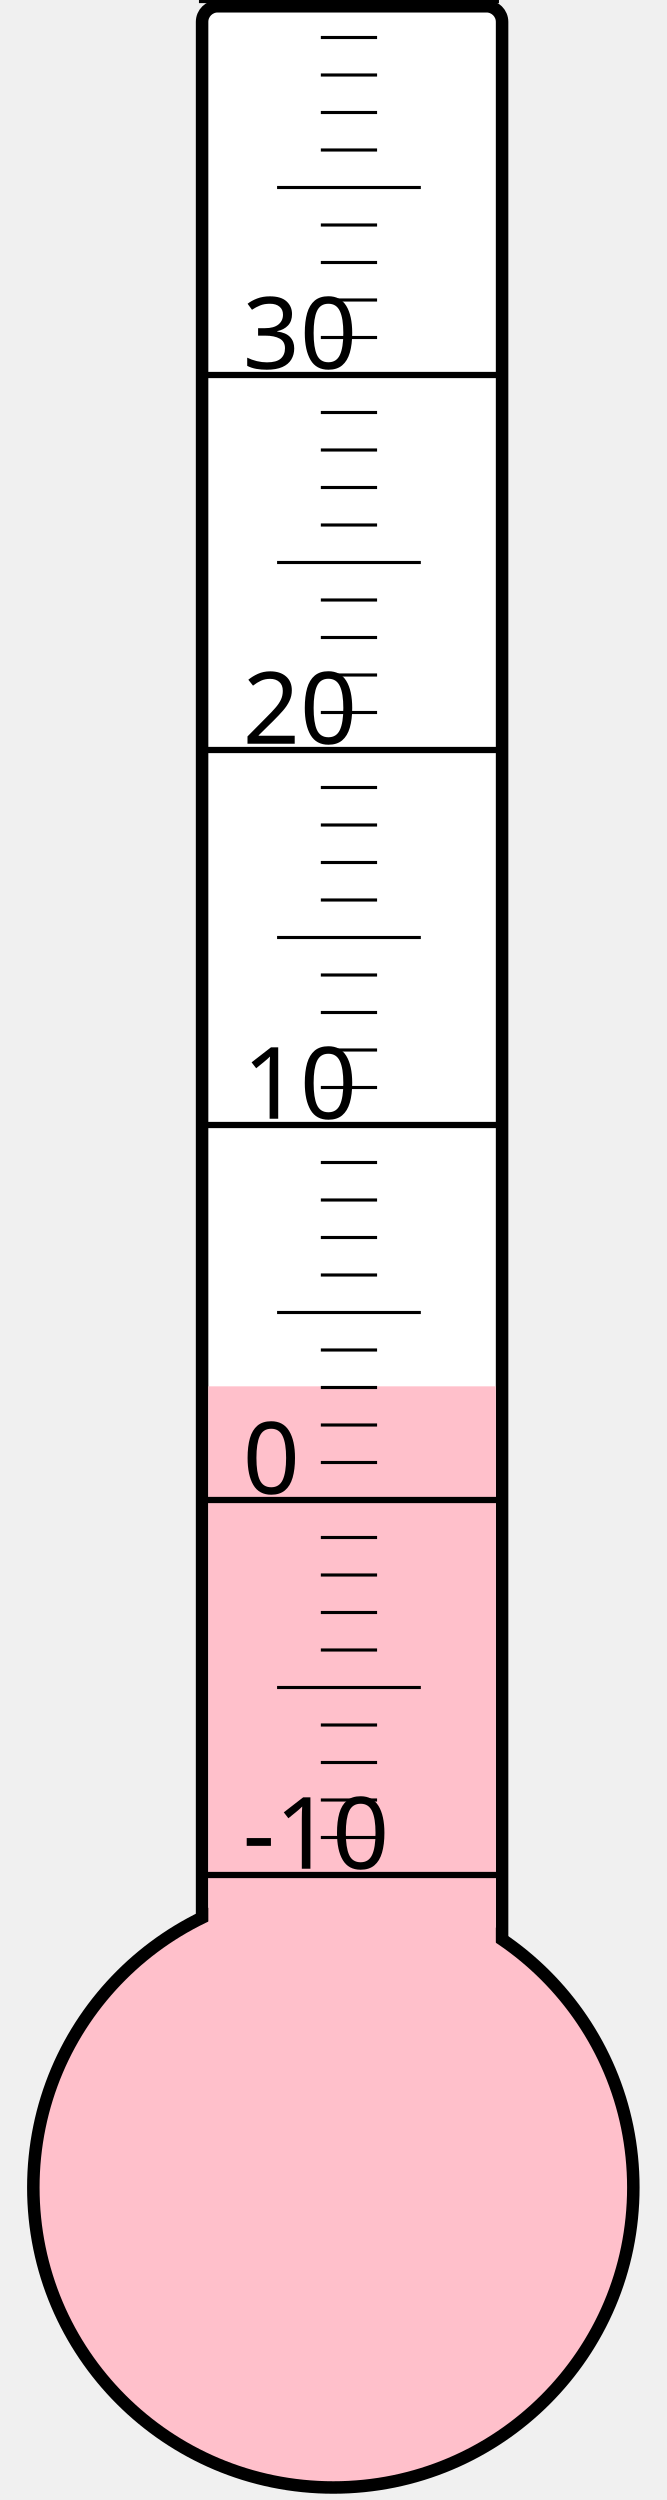
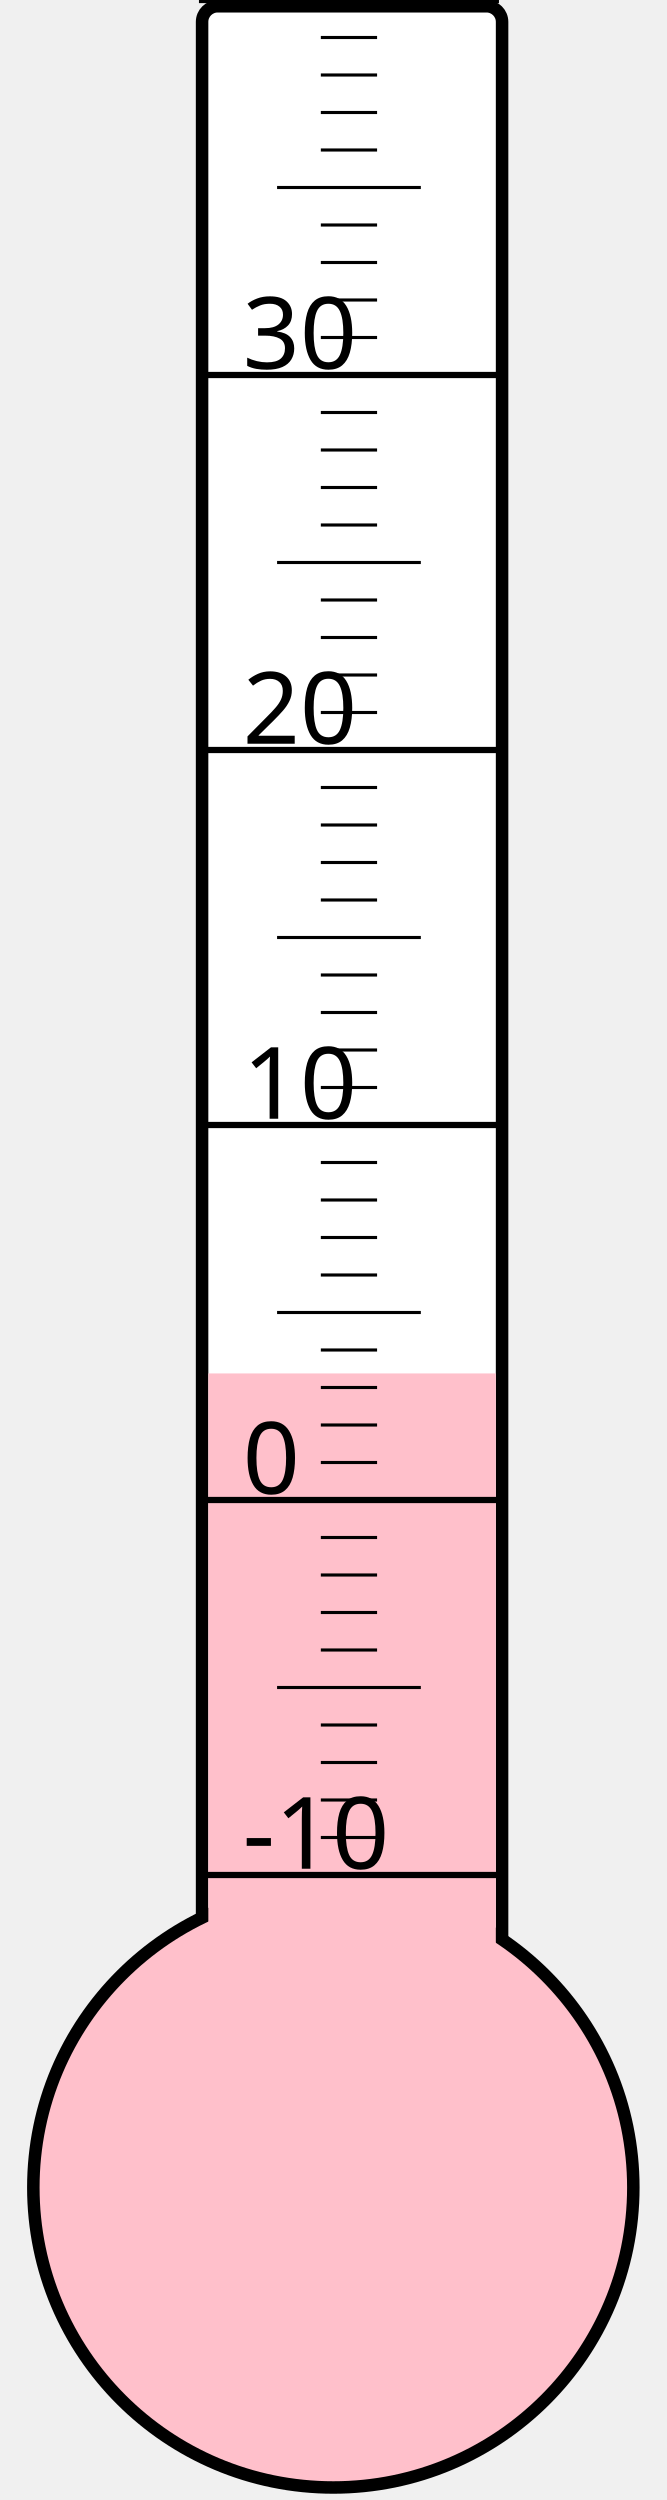
<svg xmlns="http://www.w3.org/2000/svg" width="40px" height="150px" viewBox="0 0 200 800">
  <rect width="200" height="800" x="0" y="0" style="fill: #ffffeb; fill-opacity: 0;" />
  <rect width="96" height="680" x="58" y="2" rx="5" ry="5" style="fill: white; fill-opacity: 1; stroke: black; stroke-width: 4;" />
  <circle cx="100" cy="700" r="96" style="fill: pink; stroke: black; stroke-width: 4;" />
-   <rect width="92" height="256.375" x="60" y="443.625" style="fill: pink; fill-opacity: 1; stroke-width: 0;" />
+   <rect width="92" height="260.5" x="60" y="439.5" style="fill: pink; fill-opacity: 1; stroke-width: 0;" />
  <text x="71" y="598" style="font-family: sans-serif; font-size: 24pt;">-10</text>
  <text x="71" y="478" style="font-family: sans-serif; font-size: 24pt;">0</text>
  <text x="71" y="358" style="font-family: sans-serif; font-size: 24pt;">10</text>
  <text x="71" y="238" style="font-family: sans-serif; font-size: 24pt;">20</text>
  <text x="71" y="118" style="font-family: sans-serif; font-size: 24pt;">30</text>
  <g style="stroke: black;">
    <line x1="57" y1="600" x2="153" y2="600" style="stroke-width: 2;" />
    <line x1="96" y1="588" x2="114" y2="588" style="stroke-width: 1;" />
    <line x1="96" y1="576" x2="114" y2="576" style="stroke-width: 1;" />
    <line x1="96" y1="564" x2="114" y2="564" style="stroke-width: 1;" />
    <line x1="96" y1="552" x2="114" y2="552" style="stroke-width: 1;" />
    <line x1="82" y1="540" x2="128" y2="540" style="stroke-width: 1;" />
    <line x1="96" y1="528" x2="114" y2="528" style="stroke-width: 1;" />
    <line x1="96" y1="516" x2="114" y2="516" style="stroke-width: 1;" />
    <line x1="96" y1="504" x2="114" y2="504" style="stroke-width: 1;" />
    <line x1="96" y1="492" x2="114" y2="492" style="stroke-width: 1;" />
    <line x1="57" y1="480" x2="153" y2="480" style="stroke-width: 2;" />
    <line x1="96" y1="468" x2="114" y2="468" style="stroke-width: 1;" />
    <line x1="96" y1="456" x2="114" y2="456" style="stroke-width: 1;" />
    <line x1="96" y1="444" x2="114" y2="444" style="stroke-width: 1;" />
    <line x1="96" y1="432" x2="114" y2="432" style="stroke-width: 1;" />
    <line x1="82" y1="420" x2="128" y2="420" style="stroke-width: 1;" />
    <line x1="96" y1="408" x2="114" y2="408" style="stroke-width: 1;" />
    <line x1="96" y1="396" x2="114" y2="396" style="stroke-width: 1;" />
    <line x1="96" y1="384" x2="114" y2="384" style="stroke-width: 1;" />
    <line x1="96" y1="372" x2="114" y2="372" style="stroke-width: 1;" />
    <line x1="57" y1="360" x2="153" y2="360" style="stroke-width: 2;" />
    <line x1="96" y1="348" x2="114" y2="348" style="stroke-width: 1;" />
    <line x1="96" y1="336" x2="114" y2="336" style="stroke-width: 1;" />
    <line x1="96" y1="324" x2="114" y2="324" style="stroke-width: 1;" />
    <line x1="96" y1="312" x2="114" y2="312" style="stroke-width: 1;" />
    <line x1="82" y1="300" x2="128" y2="300" style="stroke-width: 1;" />
    <line x1="96" y1="288" x2="114" y2="288" style="stroke-width: 1;" />
    <line x1="96" y1="276" x2="114" y2="276" style="stroke-width: 1;" />
    <line x1="96" y1="264" x2="114" y2="264" style="stroke-width: 1;" />
    <line x1="96" y1="252" x2="114" y2="252" style="stroke-width: 1;" />
    <line x1="57" y1="240" x2="153" y2="240" style="stroke-width: 2;" />
    <line x1="96" y1="228" x2="114" y2="228" style="stroke-width: 1;" />
    <line x1="96" y1="216" x2="114" y2="216" style="stroke-width: 1;" />
    <line x1="96" y1="204" x2="114" y2="204" style="stroke-width: 1;" />
    <line x1="96" y1="192" x2="114" y2="192" style="stroke-width: 1;" />
    <line x1="82" y1="180" x2="128" y2="180" style="stroke-width: 1;" />
    <line x1="96" y1="168" x2="114" y2="168" style="stroke-width: 1;" />
    <line x1="96" y1="156" x2="114" y2="156" style="stroke-width: 1;" />
    <line x1="96" y1="144" x2="114" y2="144" style="stroke-width: 1;" />
    <line x1="96" y1="132" x2="114" y2="132" style="stroke-width: 1;" />
    <line x1="57" y1="120" x2="153" y2="120" style="stroke-width: 2;" />
    <line x1="96" y1="108" x2="114" y2="108" style="stroke-width: 1;" />
    <line x1="96" y1="96" x2="114" y2="96" style="stroke-width: 1;" />
    <line x1="96" y1="84" x2="114" y2="84" style="stroke-width: 1;" />
    <line x1="96" y1="72" x2="114" y2="72" style="stroke-width: 1;" />
    <line x1="82" y1="60" x2="128" y2="60" style="stroke-width: 1;" />
    <line x1="96" y1="48" x2="114" y2="48" style="stroke-width: 1;" />
    <line x1="96" y1="36" x2="114" y2="36" style="stroke-width: 1;" />
    <line x1="96" y1="24" x2="114" y2="24" style="stroke-width: 1;" />
    <line x1="96" y1="12" x2="114" y2="12" style="stroke-width: 1;" />
    <line x1="57" y1="0" x2="153" y2="0" style="stroke-width: 2;" />
  </g>
</svg>
